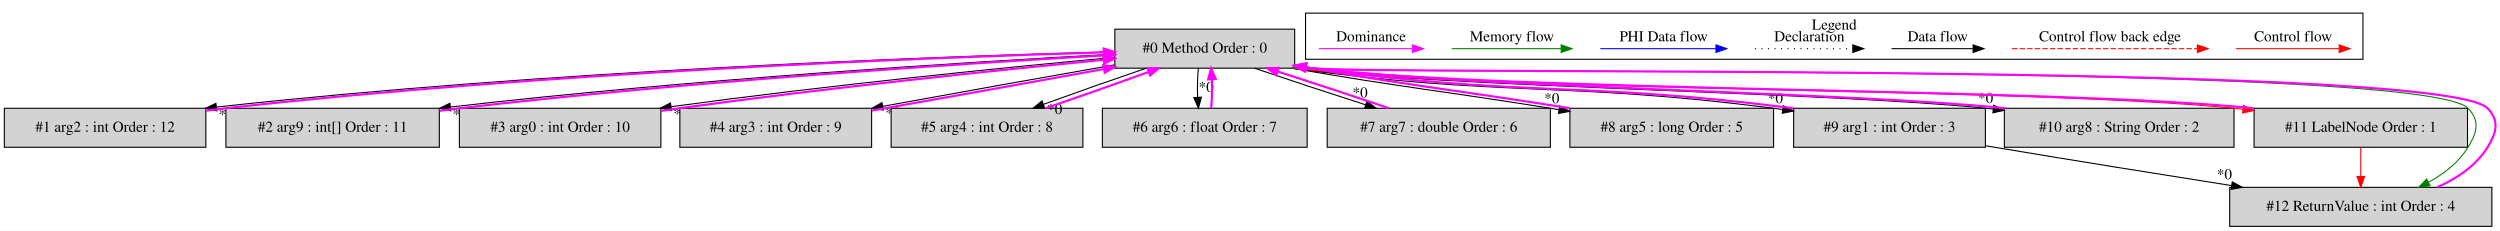
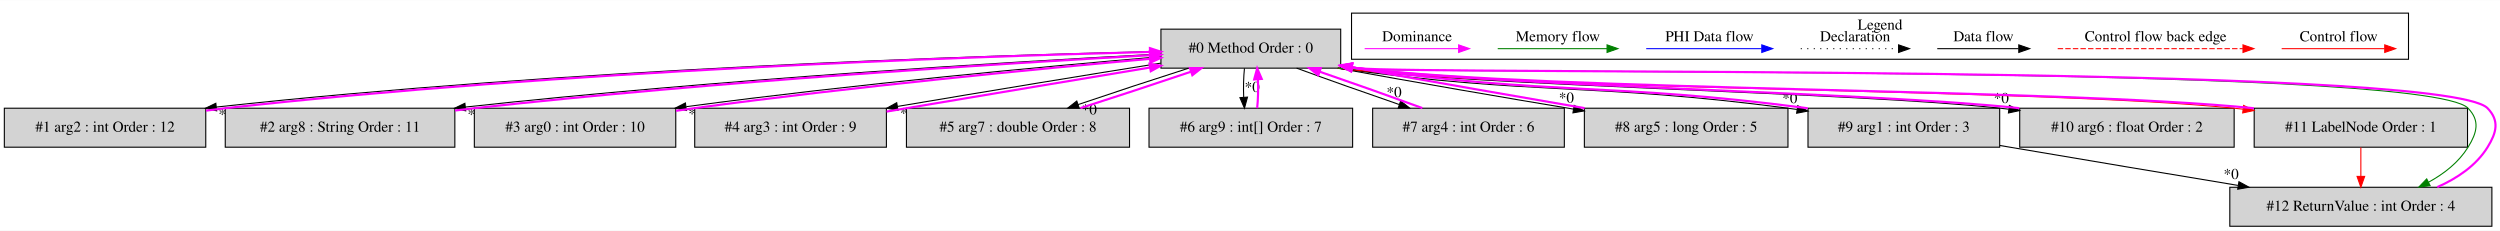
- <svg xmlns="http://www.w3.org/2000/svg" width="2307pt" height="213pt" viewBox="0.00 0.00 2307.49 212.80">
+ <svg xmlns="http://www.w3.org/2000/svg" width="2308pt" height="213pt" viewBox="0.00 0.00 2308.49 212.80">
  <g id="graph0" class="graph" transform="scale(1 1) rotate(0) translate(4 208.8)">
-     <polygon fill="white" stroke="transparent" points="-4,4 -4,-208.8 2303.49,-208.8 2303.49,4 -4,4" />
+     <polygon fill="white" stroke="transparent" points="-4,4 -4,-208.8 2304.49,-208.8 2304.49,4 -4,4" />
    <g id="clust1" class="cluster">
-       <polygon fill="none" stroke="black" points="1201,-154.2 1201,-196.8 2177,-196.8 2177,-154.2 1201,-154.2" />
-       <text text-anchor="middle" x="1689" y="-181.6" font-family="Times,serif" font-size="14.00">Legend</text>
+       <polygon fill="none" stroke="black" points="1244,-154.2 1244,-196.8 2220,-196.8 2220,-154.2 1244,-154.2" />
+       <text text-anchor="middle" x="1732" y="-181.6" font-family="Times,serif" font-size="14.00">Legend</text>
    </g>
    <g id="node1" class="node">
-       <polygon fill="lightgrey" stroke="black" points="1191,-182 1025,-182 1025,-146 1191,-146 1191,-182" />
-       <text text-anchor="middle" x="1108" y="-160.3" font-family="Times,serif" font-size="14.00">#0 Method Order : 0</text>
+       <polygon fill="lightgrey" stroke="black" points="1234,-182 1068,-182 1068,-146 1234,-146 1234,-182" />
+       <text text-anchor="middle" x="1151" y="-160.3" font-family="Times,serif" font-size="14.00">#0 Method Order : 0</text>
    </g>
    <g id="node2" class="node">
      <polygon fill="lightgrey" stroke="black" points="186,-109 0,-109 0,-73 186,-73 186,-109" />
      <text text-anchor="middle" x="93" y="-87.3" font-family="Times,serif" font-size="14.00">#1 arg2 : int Order : 12</text>
    </g>
    <g id="edge2" class="edge">
-       <path fill="none" stroke="black" d="M1024.89,-161.17C864.58,-156.9 501.79,-143.95 195.68,-110.08" />
-       <polygon fill="black" stroke="black" points="196.06,-106.6 185.73,-108.97 195.28,-113.56 196.06,-106.6" />
-       <text text-anchor="middle" x="204.68" y="-98.88" font-family="Times,serif" font-size="14.00">*0</text>
+       <path fill="none" stroke="black" d="M1067.76,-161.46C901.88,-157.64 518.62,-145.37 195.75,-110.07" />
+       <polygon fill="black" stroke="black" points="196.06,-106.59 185.73,-108.97 195.29,-113.55 196.06,-106.59" />
+       <text text-anchor="middle" x="204.68" y="-98.86" font-family="Times,serif" font-size="14.00">*0</text>
    </g>
    <g id="node3" class="node">
-       <polygon fill="lightgrey" stroke="black" points="401.5,-109 204.5,-109 204.5,-73 401.5,-73 401.5,-109" />
-       <text text-anchor="middle" x="303" y="-87.3" font-family="Times,serif" font-size="14.00">#2 arg9 : int[] Order : 11</text>
+       <polygon fill="lightgrey" stroke="black" points="416,-109 204,-109 204,-73 416,-73 416,-109" />
+       <text text-anchor="middle" x="310" y="-87.3" font-family="Times,serif" font-size="14.00">#2 arg8 : String Order : 11</text>
    </g>
    <g id="edge4" class="edge">
-       <path fill="none" stroke="black" d="M1024.9,-158.99C894.56,-151.99 634.24,-135.79 411.94,-110.16" />
-       <polygon fill="black" stroke="black" points="412.05,-106.65 401.72,-108.97 411.25,-113.6 412.05,-106.65" />
-       <text text-anchor="middle" x="420.7" y="-98.96" font-family="Times,serif" font-size="14.00">*0</text>
+       <path fill="none" stroke="black" d="M1067.73,-159.07C933.07,-152.03 659.27,-135.59 425.74,-110.07" />
+       <polygon fill="black" stroke="black" points="426.02,-106.58 415.7,-108.97 425.26,-113.54 426.02,-106.58" />
+       <text text-anchor="middle" x="434.64" y="-98.85" font-family="Times,serif" font-size="14.00">*0</text>
    </g>
    <g id="node4" class="node">
-       <polygon fill="lightgrey" stroke="black" points="606,-109 420,-109 420,-73 606,-73 606,-109" />
-       <text text-anchor="middle" x="513" y="-87.3" font-family="Times,serif" font-size="14.00">#3 arg0 : int Order : 10</text>
+       <polygon fill="lightgrey" stroke="black" points="620,-109 434,-109 434,-73 620,-73 620,-109" />
+       <text text-anchor="middle" x="527" y="-87.3" font-family="Times,serif" font-size="14.00">#3 arg0 : int Order : 10</text>
    </g>
    <g id="edge6" class="edge">
-       <path fill="none" stroke="black" d="M1024.98,-156C927.3,-147.02 760.25,-130.23 615.38,-110.43" />
-       <polygon fill="black" stroke="black" points="615.82,-106.96 605.43,-109.06 614.86,-113.89 615.82,-106.96" />
-       <text text-anchor="middle" x="624.54" y="-99.46" font-family="Times,serif" font-size="14.00">*0</text>
+       <path fill="none" stroke="black" d="M1067.57,-156.58C964.86,-147.92 785.13,-131.18 629.67,-110.44" />
+       <polygon fill="black" stroke="black" points="629.84,-106.93 619.46,-109.06 628.91,-113.86 629.84,-106.93" />
+       <text text-anchor="middle" x="638.55" y="-99.4" font-family="Times,serif" font-size="14.00">*0</text>
    </g>
    <g id="node5" class="node">
-       <polygon fill="lightgrey" stroke="black" points="800.5,-109 623.5,-109 623.5,-73 800.5,-73 800.5,-109" />
-       <text text-anchor="middle" x="712" y="-87.3" font-family="Times,serif" font-size="14.00">#4 arg3 : int Order : 9</text>
+       <polygon fill="lightgrey" stroke="black" points="814.5,-109 637.5,-109 637.5,-73 814.5,-73 814.5,-109" />
+       <text text-anchor="middle" x="726" y="-87.3" font-family="Times,serif" font-size="14.00">#4 arg3 : int Order : 9</text>
    </g>
    <g id="edge8" class="edge">
-       <path fill="none" stroke="black" d="M1024.74,-149.06C962.32,-138.13 876.72,-122.81 810.83,-110.8" />
-       <polygon fill="black" stroke="black" points="811.31,-107.33 800.84,-108.98 810.05,-114.22 811.31,-107.33" />
-       <text text-anchor="middle" x="820.19" y="-100.22" font-family="Times,serif" font-size="14.00">*0</text>
+       <path fill="none" stroke="black" d="M1067.85,-150.63C1002.29,-140.2 908.43,-124.78 824.65,-110.63" />
+       <polygon fill="black" stroke="black" points="825.19,-107.17 814.74,-108.96 824.02,-114.08 825.19,-107.17" />
+       <text text-anchor="middle" x="834.03" y="-99.94" font-family="Times,serif" font-size="14.00">*0</text>
    </g>
    <g id="node6" class="node">
-       <polygon fill="lightgrey" stroke="black" points="995.5,-109 818.5,-109 818.5,-73 995.5,-73 995.5,-109" />
-       <text text-anchor="middle" x="907" y="-87.3" font-family="Times,serif" font-size="14.00">#5 arg4 : int Order : 8</text>
+       <polygon fill="lightgrey" stroke="black" points="1039,-109 833,-109 833,-73 1039,-73 1039,-109" />
+       <text text-anchor="middle" x="936" y="-87.3" font-family="Times,serif" font-size="14.00">#5 arg7 : double Order : 8</text>
    </g>
    <g id="edge10" class="edge">
-       <path fill="none" stroke="black" d="M1054,-145.99C1024.55,-135.97 988.33,-123.21 959.17,-112.62" />
-       <polygon fill="black" stroke="black" points="960.17,-109.26 949.58,-109.11 957.77,-115.83 960.17,-109.26" />
-       <text text-anchor="middle" x="969.5" y="-103.69" font-family="Times,serif" font-size="14.00">*0</text>
+       <path fill="none" stroke="black" d="M1093.64,-145.99C1061.95,-135.88 1022.81,-122.99 991.43,-112.34" />
+       <polygon fill="black" stroke="black" points="992.55,-109.03 981.95,-109.11 990.29,-115.65 992.55,-109.03" />
+       <text text-anchor="middle" x="1001.84" y="-103.26" font-family="Times,serif" font-size="14.00">*0</text>
    </g>
    <g id="node7" class="node">
-       <polygon fill="lightgrey" stroke="black" points="1202.5,-109 1013.5,-109 1013.5,-73 1202.5,-73 1202.5,-109" />
-       <text text-anchor="middle" x="1108" y="-87.3" font-family="Times,serif" font-size="14.00">#6 arg6 : float Order : 7</text>
+       <polygon fill="lightgrey" stroke="black" points="1245,-109 1057,-109 1057,-73 1245,-73 1245,-109" />
+       <text text-anchor="middle" x="1151" y="-87.3" font-family="Times,serif" font-size="14.00">#6 arg9 : int[] Order : 7</text>
    </g>
    <g id="edge12" class="edge">
-       <path fill="none" stroke="black" d="M1102.12,-145.81C1101.28,-137.79 1101.05,-128.05 1101.42,-119.07" />
-       <polygon fill="black" stroke="black" points="1104.92,-119.25 1102.14,-109.03 1097.94,-118.75 1104.92,-119.25" />
-       <text text-anchor="middle" x="1109.28" y="-124.01" font-family="Times,serif" font-size="14.00">*0</text>
+       <path fill="none" stroke="black" d="M1145.12,-145.81C1144.28,-137.79 1144.05,-128.05 1144.42,-119.07" />
+       <polygon fill="black" stroke="black" points="1147.92,-119.25 1145.14,-109.03 1140.94,-118.75 1147.92,-119.25" />
+       <text text-anchor="middle" x="1152.28" y="-124.01" font-family="Times,serif" font-size="14.00">*0</text>
    </g>
    <g id="node8" class="node">
-       <polygon fill="lightgrey" stroke="black" points="1427,-109 1221,-109 1221,-73 1427,-73 1427,-109" />
-       <text text-anchor="middle" x="1324" y="-87.3" font-family="Times,serif" font-size="14.00">#7 arg7 : double Order : 6</text>
+       <polygon fill="lightgrey" stroke="black" points="1440.5,-109 1263.5,-109 1263.5,-73 1440.5,-73 1440.5,-109" />
+       <text text-anchor="middle" x="1352" y="-87.3" font-family="Times,serif" font-size="14.00">#7 arg4 : int Order : 6</text>
    </g>
    <g id="edge14" class="edge">
-       <path fill="none" stroke="black" d="M1153.88,-145.99C1183.7,-135.84 1223.02,-122.88 1256.38,-112.2" />
-       <polygon fill="black" stroke="black" points="1257.6,-115.49 1266.07,-109.11 1255.47,-108.82 1257.6,-115.49" />
-       <text text-anchor="middle" x="1251.36" y="-118.97" font-family="Times,serif" font-size="14.00">*0</text>
+       <path fill="none" stroke="black" d="M1193.29,-145.99C1220.72,-135.92 1256.92,-123.1 1287.84,-112.48" />
+       <polygon fill="black" stroke="black" points="1289.35,-115.66 1297.68,-109.11 1287.09,-109.04 1289.35,-115.66" />
+       <text text-anchor="middle" x="1283.27" y="-119.28" font-family="Times,serif" font-size="14.00">*0</text>
    </g>
    <g id="node9" class="node">
-       <polygon fill="lightgrey" stroke="black" points="1633,-109 1445,-109 1445,-73 1633,-73 1633,-109" />
-       <text text-anchor="middle" x="1539" y="-87.3" font-family="Times,serif" font-size="14.00">#8 arg5 : long Order : 5</text>
+       <polygon fill="lightgrey" stroke="black" points="1647,-109 1459,-109 1459,-73 1647,-73 1647,-109" />
+       <text text-anchor="middle" x="1553" y="-87.3" font-family="Times,serif" font-size="14.00">#8 arg5 : long Order : 5</text>
    </g>
    <g id="edge16" class="edge">
-       <path fill="none" stroke="black" d="M1188.31,-145.95C1293.97,-127.69 1320.96,-125.96 1427,-109 1429.54,-108.59 1432.12,-108.18 1434.73,-107.76" />
-       <polygon fill="black" stroke="black" points="1435.56,-111.17 1444.88,-106.12 1434.45,-104.26 1435.56,-111.17" />
-       <text text-anchor="middle" x="1428.33" y="-113.65" font-family="Times,serif" font-size="14.00">*0</text>
+       <path fill="none" stroke="black" d="M1231.41,-145.93C1303.86,-132.76 1385.83,-118.65 1448.93,-108.17" />
+       <polygon fill="black" stroke="black" points="1449.59,-111.6 1458.89,-106.51 1448.45,-104.7 1449.59,-111.6" />
+       <text text-anchor="middle" x="1442.39" y="-114.12" font-family="Times,serif" font-size="14.00">*0</text>
    </g>
    <g id="node10" class="node">
-       <polygon fill="lightgrey" stroke="black" points="1828.5,-109 1651.5,-109 1651.5,-73 1828.5,-73 1828.5,-109" />
-       <text text-anchor="middle" x="1740" y="-87.3" font-family="Times,serif" font-size="14.00">#9 arg1 : int Order : 3</text>
+       <polygon fill="lightgrey" stroke="black" points="1842.5,-109 1665.5,-109 1665.5,-73 1842.5,-73 1842.5,-109" />
+       <text text-anchor="middle" x="1754" y="-87.3" font-family="Times,serif" font-size="14.00">#9 arg1 : int Order : 3</text>
    </g>
    <g id="edge18" class="edge">
-       <path fill="none" stroke="black" d="M1188.29,-145.96C1384.68,-119.14 1436.24,-134.19 1633,-109 1635.72,-108.65 1638.47,-108.28 1641.25,-107.89" />
-       <polygon fill="black" stroke="black" points="1642.03,-111.32 1651.42,-106.42 1641.02,-104.39 1642.03,-111.32" />
-       <text text-anchor="middle" x="1634.7" y="-113.69" font-family="Times,serif" font-size="14.00">*0</text>
+       <path fill="none" stroke="black" d="M1231.27,-145.96C1414.88,-120.35 1463.04,-133.09 1647,-109 1649.72,-108.64 1652.47,-108.27 1655.25,-107.87" />
+       <polygon fill="black" stroke="black" points="1656.03,-111.3 1665.42,-106.38 1655.01,-104.37 1656.03,-111.3" />
+       <text text-anchor="middle" x="1648.71" y="-113.68" font-family="Times,serif" font-size="14.00">*0</text>
    </g>
    <g id="node11" class="node">
-       <polygon fill="lightgrey" stroke="black" points="2058,-109 1846,-109 1846,-73 2058,-73 2058,-109" />
-       <text text-anchor="middle" x="1952" y="-87.3" font-family="Times,serif" font-size="14.00">#10 arg8 : String Order : 2</text>
+       <polygon fill="lightgrey" stroke="black" points="2059,-109 1861,-109 1861,-73 2059,-73 2059,-109" />
+       <text text-anchor="middle" x="1960" y="-87.3" font-family="Times,serif" font-size="14.00">#10 arg6 : float Order : 2</text>
    </g>
    <g id="edge20" class="edge">
-       <path fill="none" stroke="black" d="M1188.42,-145.95C1330.3,-128.46 1687.21,-123.63 1829,-109 1831.22,-108.77 1833.47,-108.53 1835.73,-108.28" />
-       <polygon fill="black" stroke="black" points="1836.23,-111.74 1845.76,-107.1 1835.42,-104.79 1836.23,-111.74" />
-       <text text-anchor="middle" x="1828.74" y="-113.9" font-family="Times,serif" font-size="14.00">*0</text>
+       <path fill="none" stroke="black" d="M1231.4,-145.95C1366.86,-129.06 1707.68,-123.71 1843,-109 1845.56,-108.72 1848.15,-108.43 1850.76,-108.11" />
+       <polygon fill="black" stroke="black" points="1851.45,-111.55 1860.94,-106.84 1850.58,-104.61 1851.45,-111.55" />
+       <text text-anchor="middle" x="1844" y="-113.78" font-family="Times,serif" font-size="14.00">*0</text>
    </g>
    <g id="node12" class="node">
-       <polygon fill="lightgrey" stroke="black" points="2273.5,-109 2076.5,-109 2076.5,-73 2273.5,-73 2273.5,-109" />
-       <text text-anchor="middle" x="2175" y="-87.3" font-family="Times,serif" font-size="14.00">#11 LabelNode Order : 1</text>
+       <polygon fill="lightgrey" stroke="black" points="2274.5,-109 2077.5,-109 2077.5,-73 2274.5,-73 2274.5,-109" />
+       <text text-anchor="middle" x="2176" y="-87.3" font-family="Times,serif" font-size="14.00">#11 LabelNode Order : 1</text>
    </g>
    <g id="edge22" class="edge">
-       <path fill="none" stroke="red" d="M1188.28,-145.97C1380.69,-123.68 1865.54,-128.18 2058,-109 2060.7,-108.73 2063.43,-108.44 2066.18,-108.13" />
-       <polygon fill="red" stroke="red" points="2066.73,-111.59 2076.25,-106.92 2065.9,-104.64 2066.73,-111.59" />
+       <path fill="none" stroke="red" d="M1231.27,-145.97C1414.38,-124.56 1875.83,-127.45 2059,-109 2061.7,-108.73 2064.43,-108.43 2067.18,-108.12" />
+       <polygon fill="red" stroke="red" points="2067.74,-111.58 2077.24,-106.91 2066.9,-104.63 2067.74,-111.58" />
    </g>
    <g id="node13" class="node">
-       <polygon fill="lightgrey" stroke="black" points="2296,-36 2054,-36 2054,0 2296,0 2296,-36" />
-       <text text-anchor="middle" x="2175" y="-14.3" font-family="Times,serif" font-size="14.00">#12 ReturnValue : int Order : 4</text>
+       <polygon fill="lightgrey" stroke="black" points="2297,-36 2055,-36 2055,0 2297,0 2297,-36" />
+       <text text-anchor="middle" x="2176" y="-14.3" font-family="Times,serif" font-size="14.00">#12 ReturnValue : int Order : 4</text>
    </g>
    <g id="edge26" class="edge">
-       <path fill="none" stroke="green" d="M1188.36,-145.96C1251.83,-139.34 2232.13,-152.32 2274,-109 2285.12,-97.5 2282.41,-86.61 2274,-73 2265.33,-58.97 2251.79,-48.46 2237.45,-40.64" />
-       <polygon fill="green" stroke="green" points="2238.96,-37.48 2228.46,-36.11 2235.81,-43.73 2238.96,-37.48" />
+       <path fill="none" stroke="green" d="M1231.35,-145.96C1292.36,-139.55 2234.77,-150.68 2275,-109 2286.11,-97.49 2283.41,-86.61 2275,-73 2266.33,-58.97 2252.79,-48.46 2238.45,-40.64" />
+       <polygon fill="green" stroke="green" points="2239.96,-37.48 2229.46,-36.11 2236.81,-43.73 2239.96,-37.48" />
    </g>
    <g id="edge1" class="edge">
-       <path fill="none" stroke="fuchsia" stroke-width="2" d="M186.21,-106.75C192.23,-107.59 198.2,-108.35 204,-109 499.19,-142.23 850.53,-155.73 1014.79,-160.59" />
-       <polygon fill="fuchsia" stroke="fuchsia" stroke-width="2" points="1014.76,-164.09 1024.86,-160.89 1014.97,-157.1 1014.76,-164.09" />
+       <path fill="none" stroke="fuchsia" stroke-width="2" d="M186.21,-106.77C192.23,-107.6 198.2,-108.35 204,-109 515.88,-143.69 887.61,-156.58 1057.75,-160.96" />
+       <polygon fill="fuchsia" stroke="fuchsia" stroke-width="2" points="1057.83,-164.46 1067.92,-161.22 1058.01,-157.47 1057.83,-164.46" />
    </g>
    <g id="edge3" class="edge">
-       <path fill="none" stroke="fuchsia" stroke-width="2" d="M401.78,-106.68C407.95,-107.52 414.06,-108.3 420,-109 632.2,-133.88 882.15,-150.08 1014.66,-157.77" />
-       <polygon fill="fuchsia" stroke="fuchsia" stroke-width="2" points="1014.59,-161.27 1024.78,-158.35 1014.99,-154.28 1014.59,-161.27" />
+       <path fill="none" stroke="fuchsia" stroke-width="2" d="M416.17,-106.87C422.21,-107.64 428.18,-108.35 434,-109 657.5,-133.8 921.02,-150.21 1057.95,-157.92" />
+       <polygon fill="fuchsia" stroke="fuchsia" stroke-width="2" points="1057.81,-161.41 1067.99,-158.48 1058.2,-154.42 1057.81,-161.41" />
    </g>
    <g id="edge5" class="edge">
-       <path fill="none" stroke="fuchsia" stroke-width="2" d="M606.25,-106.56C611.92,-107.42 617.54,-108.24 623,-109 758.98,-127.86 916.77,-144.14 1014.56,-153.76" />
-       <polygon fill="fuchsia" stroke="fuchsia" stroke-width="2" points="1014.42,-157.26 1024.72,-154.75 1015.11,-150.29 1014.42,-157.26" />
+       <path fill="none" stroke="fuchsia" stroke-width="2" d="M620.24,-106.6C625.92,-107.45 631.54,-108.26 637,-109 783.84,-128.92 954.77,-145.29 1057.89,-154.6" />
+       <polygon fill="fuchsia" stroke="fuchsia" stroke-width="2" points="1057.69,-158.1 1067.96,-155.51 1058.31,-151.13 1057.69,-158.1" />
    </g>
    <g id="edge7" class="edge">
-       <path fill="none" stroke="fuchsia" stroke-width="2" d="M800.78,-106.91C864.45,-118.08 950,-133.4 1014.68,-145.2" />
-       <polygon fill="fuchsia" stroke="fuchsia" stroke-width="2" points="1014.4,-148.71 1024.87,-147.07 1015.66,-141.82 1014.4,-148.71" />
+       <path fill="none" stroke="fuchsia" stroke-width="2" d="M814.66,-105.88C820.88,-106.94 827.04,-107.99 833,-109 908.8,-121.83 994.54,-135.98 1057.93,-146.57" />
+       <polygon fill="fuchsia" stroke="fuchsia" stroke-width="2" points="1057.46,-150.04 1067.9,-148.24 1058.62,-143.14 1057.46,-150.04" />
    </g>
    <g id="edge9" class="edge">
-       <path fill="none" stroke="fuchsia" stroke-width="2" d="M961.32,-109.11C990.81,-119.16 1027.03,-131.92 1056.14,-142.5" />
-       <polygon fill="fuchsia" stroke="fuchsia" stroke-width="2" points="1055.12,-145.85 1065.71,-145.99 1057.52,-139.28 1055.12,-145.85" />
+       <path fill="none" stroke="fuchsia" stroke-width="2" d="M993.69,-109.11C1025.3,-119.2 1064.24,-132.03 1095.5,-142.63" />
+       <polygon fill="fuchsia" stroke="fuchsia" stroke-width="2" points="1094.77,-146.08 1105.36,-145.99 1097.02,-139.46 1094.77,-146.08" />
    </g>
    <g id="edge11" class="edge">
-       <path fill="none" stroke="fuchsia" stroke-width="2" d="M1113.86,-109.03C1114.71,-117.03 1114.95,-126.77 1114.59,-135.75" />
-       <polygon fill="fuchsia" stroke="fuchsia" stroke-width="2" points="1111.09,-135.59 1113.88,-145.81 1118.07,-136.08 1111.09,-135.59" />
+       <path fill="none" stroke="fuchsia" stroke-width="2" d="M1156.86,-109.03C1157.71,-117.03 1157.95,-126.77 1157.59,-135.75" />
+       <polygon fill="fuchsia" stroke="fuchsia" stroke-width="2" points="1154.09,-135.59 1156.88,-145.81 1161.07,-136.08 1154.09,-135.59" />
    </g>
    <g id="edge13" class="edge">
-       <path fill="none" stroke="fuchsia" stroke-width="2" d="M1277.81,-109.11C1247.92,-119.29 1208.59,-132.25 1175.27,-142.91" />
-       <polygon fill="fuchsia" stroke="fuchsia" stroke-width="2" points="1174.06,-139.62 1165.6,-145.99 1176.19,-146.29 1174.06,-139.62" />
+       <path fill="none" stroke="fuchsia" stroke-width="2" d="M1309.42,-109.11C1281.92,-119.2 1245.72,-132.03 1214.83,-142.63" />
+       <polygon fill="fuchsia" stroke="fuchsia" stroke-width="2" points="1213.33,-139.45 1205,-145.99 1215.6,-146.07 1213.33,-139.45" />
    </g>
    <g id="edge15" class="edge">
-       <path fill="none" stroke="fuchsia" stroke-width="2" d="M1444.69,-109.05C1338.81,-125.98 1311.81,-127.71 1206,-146 1204.5,-146.26 1202.98,-146.52 1201.46,-146.79" />
-       <polygon fill="fuchsia" stroke="fuchsia" stroke-width="2" points="1200.48,-143.41 1191.25,-148.61 1201.71,-150.3 1200.48,-143.41" />
+       <path fill="none" stroke="fuchsia" stroke-width="2" d="M1459.25,-109.05C1399.14,-119.46 1319.53,-133.18 1249,-146 1247.5,-146.27 1245.99,-146.55 1244.46,-146.83" />
+       <polygon fill="fuchsia" stroke="fuchsia" stroke-width="2" points="1243.47,-143.45 1234.27,-148.71 1244.73,-150.34 1243.47,-143.45" />
    </g>
    <g id="edge17" class="edge">
-       <path fill="none" stroke="fuchsia" stroke-width="2" d="M1651.26,-108.97C1651.17,-108.98 1651.09,-108.99 1651,-109 1454.15,-134.21 1402.63,-119.12 1206,-146 1204.49,-146.21 1202.97,-146.42 1201.43,-146.64" />
-       <polygon fill="fuchsia" stroke="fuchsia" stroke-width="2" points="1200.54,-143.24 1191.19,-148.22 1201.6,-150.16 1200.54,-143.24" />
+       <path fill="none" stroke="fuchsia" stroke-width="2" d="M1665.26,-108.97C1665.17,-108.98 1665.09,-108.99 1665,-109 1480.95,-133.11 1432.84,-120.33 1249,-146 1247.49,-146.21 1245.97,-146.43 1244.44,-146.66" />
+       <polygon fill="fuchsia" stroke="fuchsia" stroke-width="2" points="1243.54,-143.25 1234.19,-148.25 1244.61,-150.17 1243.54,-143.25" />
    </g>
    <g id="edge24" class="edge">
-       <path fill="none" stroke="black" d="M1828.54,-74.43C1831.39,-73.94 1834.22,-73.47 1837,-73 1909.46,-60.86 1990.77,-47.85 2055.47,-37.65" />
-       <polygon fill="black" stroke="black" points="2056.38,-41.05 2065.71,-36.03 2055.29,-34.13 2056.38,-41.05" />
-       <text text-anchor="middle" x="2049.12" y="-43.5" font-family="Times,serif" font-size="14.00">*0</text>
+       <path fill="none" stroke="black" d="M1842.67,-74.59C1845.82,-74.05 1848.94,-73.52 1852,-73 1921.9,-61.11 2000.32,-48.04 2062.5,-37.73" />
+       <polygon fill="black" stroke="black" points="2063.44,-41.12 2072.73,-36.03 2062.3,-34.21 2063.44,-41.12" />
+       <text text-anchor="middle" x="2056.23" y="-43.63" font-family="Times,serif" font-size="14.00">*0</text>
    </g>
    <g id="edge19" class="edge">
-       <path fill="none" stroke="fuchsia" stroke-width="2" d="M1846.58,-109.04C1704.37,-123.66 1347.46,-128.48 1206,-146 1204.49,-146.19 1202.96,-146.38 1201.43,-146.59" />
-       <polygon fill="fuchsia" stroke="fuchsia" stroke-width="2" points="1200.56,-143.18 1191.17,-148.08 1201.57,-150.11 1200.56,-143.18" />
+       <path fill="none" stroke="fuchsia" stroke-width="2" d="M1860.6,-109.04C1724.88,-123.73 1384.06,-129.09 1249,-146 1247.49,-146.19 1245.96,-146.39 1244.43,-146.6" />
+       <polygon fill="fuchsia" stroke="fuchsia" stroke-width="2" points="1243.56,-143.19 1234.17,-148.09 1244.57,-150.11 1243.56,-143.19" />
    </g>
    <g id="edge21" class="edge">
-       <path fill="none" stroke="fuchsia" stroke-width="2" d="M2076.28,-108.97C2076.19,-108.98 2076.09,-108.99 2076,-109 1883.45,-128.19 1398.22,-123.68 1206,-146 1204.49,-146.18 1202.96,-146.36 1201.42,-146.56" />
-       <polygon fill="fuchsia" stroke="fuchsia" stroke-width="2" points="1200.58,-143.14 1191.16,-147.99 1201.55,-150.08 1200.58,-143.14" />
+       <path fill="none" stroke="fuchsia" stroke-width="2" d="M2077.28,-108.97C2077.19,-108.98 2077.09,-108.99 2077,-109 1893.74,-127.46 1431.93,-124.56 1249,-146 1247.49,-146.18 1245.96,-146.37 1244.42,-146.56" />
+       <polygon fill="fuchsia" stroke="fuchsia" stroke-width="2" points="1243.58,-143.15 1234.16,-148 1244.55,-150.08 1243.58,-143.15" />
    </g>
    <g id="edge25" class="edge">
-       <path fill="none" stroke="red" d="M2175,-72.81C2175,-64.79 2175,-55.05 2175,-46.07" />
-       <polygon fill="red" stroke="red" points="2178.5,-46.03 2175,-36.03 2171.5,-46.03 2178.5,-46.03" />
+       <path fill="none" stroke="red" d="M2176,-72.81C2176,-64.79 2176,-55.05 2176,-46.07" />
+       <polygon fill="red" stroke="red" points="2179.5,-46.03 2176,-36.03 2172.5,-46.03 2179.5,-46.03" />
    </g>
    <g id="edge23" class="edge">
-       <path fill="none" stroke="fuchsia" stroke-width="2" d="M2245.54,-36.11C2263.96,-44.26 2281.53,-56.06 2292,-73 2300.41,-86.61 2303.12,-97.5 2292,-109 2250.05,-152.41 1265.99,-139.29 1206,-146 1204.49,-146.17 1202.96,-146.35 1201.42,-146.54" />
-       <polygon fill="fuchsia" stroke="fuchsia" stroke-width="2" points="1200.59,-143.12 1191.15,-147.94 1201.54,-150.06 1200.59,-143.12" />
+       <path fill="none" stroke="fuchsia" stroke-width="2" d="M2246.54,-36.11C2264.96,-44.26 2282.53,-56.06 2293,-73 2301.41,-86.61 2304.11,-97.49 2293,-109 2252.7,-150.76 1306.67,-139.51 1249,-146 1247.49,-146.17 1245.96,-146.35 1244.42,-146.54" />
+       <polygon fill="fuchsia" stroke="fuchsia" stroke-width="2" points="1243.59,-143.13 1234.15,-147.95 1244.54,-150.06 1243.59,-143.13" />
    </g>
    <g id="edge27" class="edge">
-       <path fill="none" stroke="red" d="M2059.89,-164C2071.11,-164 2129.24,-164 2154.86,-164" />
-       <polygon fill="red" stroke="red" points="2155.06,-167.5 2165.06,-164 2155.06,-160.5 2155.06,-167.5" />
-       <text text-anchor="middle" x="2112.5" y="-170.8" font-family="Times,serif" font-size="14.00">Control flow</text>
+       <path fill="none" stroke="red" d="M2102.89,-164C2114.11,-164 2172.24,-164 2197.86,-164" />
+       <polygon fill="red" stroke="red" points="2198.06,-167.5 2208.06,-164 2198.06,-160.5 2198.06,-167.5" />
+       <text text-anchor="middle" x="2155.5" y="-170.8" font-family="Times,serif" font-size="14.00">Control flow</text>
    </g>
    <g id="edge28" class="edge">
-       <path fill="none" stroke="red" stroke-dasharray="5,2" d="M1853.08,-164C1870.05,-164 1986.21,-164 2024.08,-164" />
-       <polygon fill="red" stroke="red" points="2024.17,-167.5 2034.17,-164 2024.17,-160.5 2024.17,-167.5" />
-       <text text-anchor="middle" x="1943.5" y="-170.8" font-family="Times,serif" font-size="14.00">Control flow back edge</text>
+       <path fill="none" stroke="red" stroke-dasharray="5,2" d="M1896.08,-164C1913.05,-164 2029.21,-164 2067.08,-164" />
+       <polygon fill="red" stroke="red" points="2067.17,-167.5 2077.17,-164 2067.17,-160.5 2067.17,-167.5" />
+       <text text-anchor="middle" x="1986.5" y="-170.8" font-family="Times,serif" font-size="14.00">Control flow back edge</text>
    </g>
    <g id="edge29" class="edge">
-       <path fill="none" stroke="black" d="M1741.86,-164C1751.41,-164 1795.31,-164 1816.92,-164" />
-       <polygon fill="black" stroke="black" points="1817.15,-167.5 1827.15,-164 1817.15,-160.5 1817.15,-167.5" />
-       <text text-anchor="middle" x="1784.5" y="-170.8" font-family="Times,serif" font-size="14.00">Data flow</text>
+       <path fill="none" stroke="black" d="M1784.86,-164C1794.41,-164 1838.31,-164 1859.92,-164" />
+       <polygon fill="black" stroke="black" points="1860.15,-167.5 1870.15,-164 1860.15,-160.5 1860.15,-167.5" />
+       <text text-anchor="middle" x="1827.5" y="-170.8" font-family="Times,serif" font-size="14.00">Data flow</text>
    </g>
    <g id="edge30" class="edge">
-       <path fill="none" stroke="black" stroke-dasharray="1,5" d="M1615.81,-164C1626.46,-164 1681.46,-164 1706.08,-164" />
-       <polygon fill="black" stroke="black" points="1706.15,-167.5 1716.15,-164 1706.15,-160.5 1706.15,-167.5" />
-       <text text-anchor="middle" x="1666" y="-170.8" font-family="Times,serif" font-size="14.00">Declaration</text>
+       <path fill="none" stroke="black" stroke-dasharray="1,5" d="M1658.81,-164C1669.46,-164 1724.46,-164 1749.08,-164" />
+       <polygon fill="black" stroke="black" points="1749.15,-167.5 1759.15,-164 1749.15,-160.5 1749.15,-167.5" />
+       <text text-anchor="middle" x="1709" y="-170.8" font-family="Times,serif" font-size="14.00">Declaration</text>
    </g>
    <g id="edge31" class="edge">
-       <path fill="none" stroke="blue" d="M1473.1,-164C1485.72,-164 1551.88,-164 1579.68,-164" />
-       <polygon fill="blue" stroke="blue" points="1579.84,-167.5 1589.84,-164 1579.84,-160.5 1579.84,-167.5" />
-       <text text-anchor="middle" x="1531.5" y="-170.8" font-family="Times,serif" font-size="14.00">PHI Data flow</text>
+       <path fill="none" stroke="blue" d="M1516.1,-164C1528.72,-164 1594.88,-164 1622.68,-164" />
+       <polygon fill="blue" stroke="blue" points="1622.84,-167.5 1632.84,-164 1622.84,-160.5 1622.84,-167.5" />
+       <text text-anchor="middle" x="1574.5" y="-170.8" font-family="Times,serif" font-size="14.00">PHI Data flow</text>
    </g>
    <g id="edge32" class="edge">
-       <path fill="none" stroke="green" d="M1336,-164C1347.94,-164 1410.3,-164 1436.93,-164" />
-       <polygon fill="green" stroke="green" points="1436.95,-167.5 1446.95,-164 1436.95,-160.5 1436.95,-167.5" />
-       <text text-anchor="middle" x="1391.5" y="-170.8" font-family="Times,serif" font-size="14.00">Memory flow</text>
+       <path fill="none" stroke="green" d="M1379,-164C1390.94,-164 1453.3,-164 1479.93,-164" />
+       <polygon fill="green" stroke="green" points="1479.95,-167.5 1489.95,-164 1479.95,-160.5 1479.95,-167.5" />
+       <text text-anchor="middle" x="1434.5" y="-170.8" font-family="Times,serif" font-size="14.00">Memory flow</text>
    </g>
    <g id="edge33" class="edge">
-       <path fill="none" stroke="fuchsia" d="M1213.11,-164C1224.15,-164 1275.67,-164 1299.66,-164" />
-       <polygon fill="fuchsia" stroke="fuchsia" points="1299.9,-167.5 1309.9,-164 1299.9,-160.5 1299.9,-167.5" />
-       <text text-anchor="middle" x="1261.5" y="-170.8" font-family="Times,serif" font-size="14.00">Dominance</text>
+       <path fill="none" stroke="fuchsia" d="M1256.11,-164C1267.15,-164 1318.67,-164 1342.66,-164" />
+       <polygon fill="fuchsia" stroke="fuchsia" points="1342.9,-167.5 1352.9,-164 1342.9,-160.5 1342.9,-167.5" />
+       <text text-anchor="middle" x="1304.5" y="-170.8" font-family="Times,serif" font-size="14.00">Dominance</text>
    </g>
  </g>
</svg>
